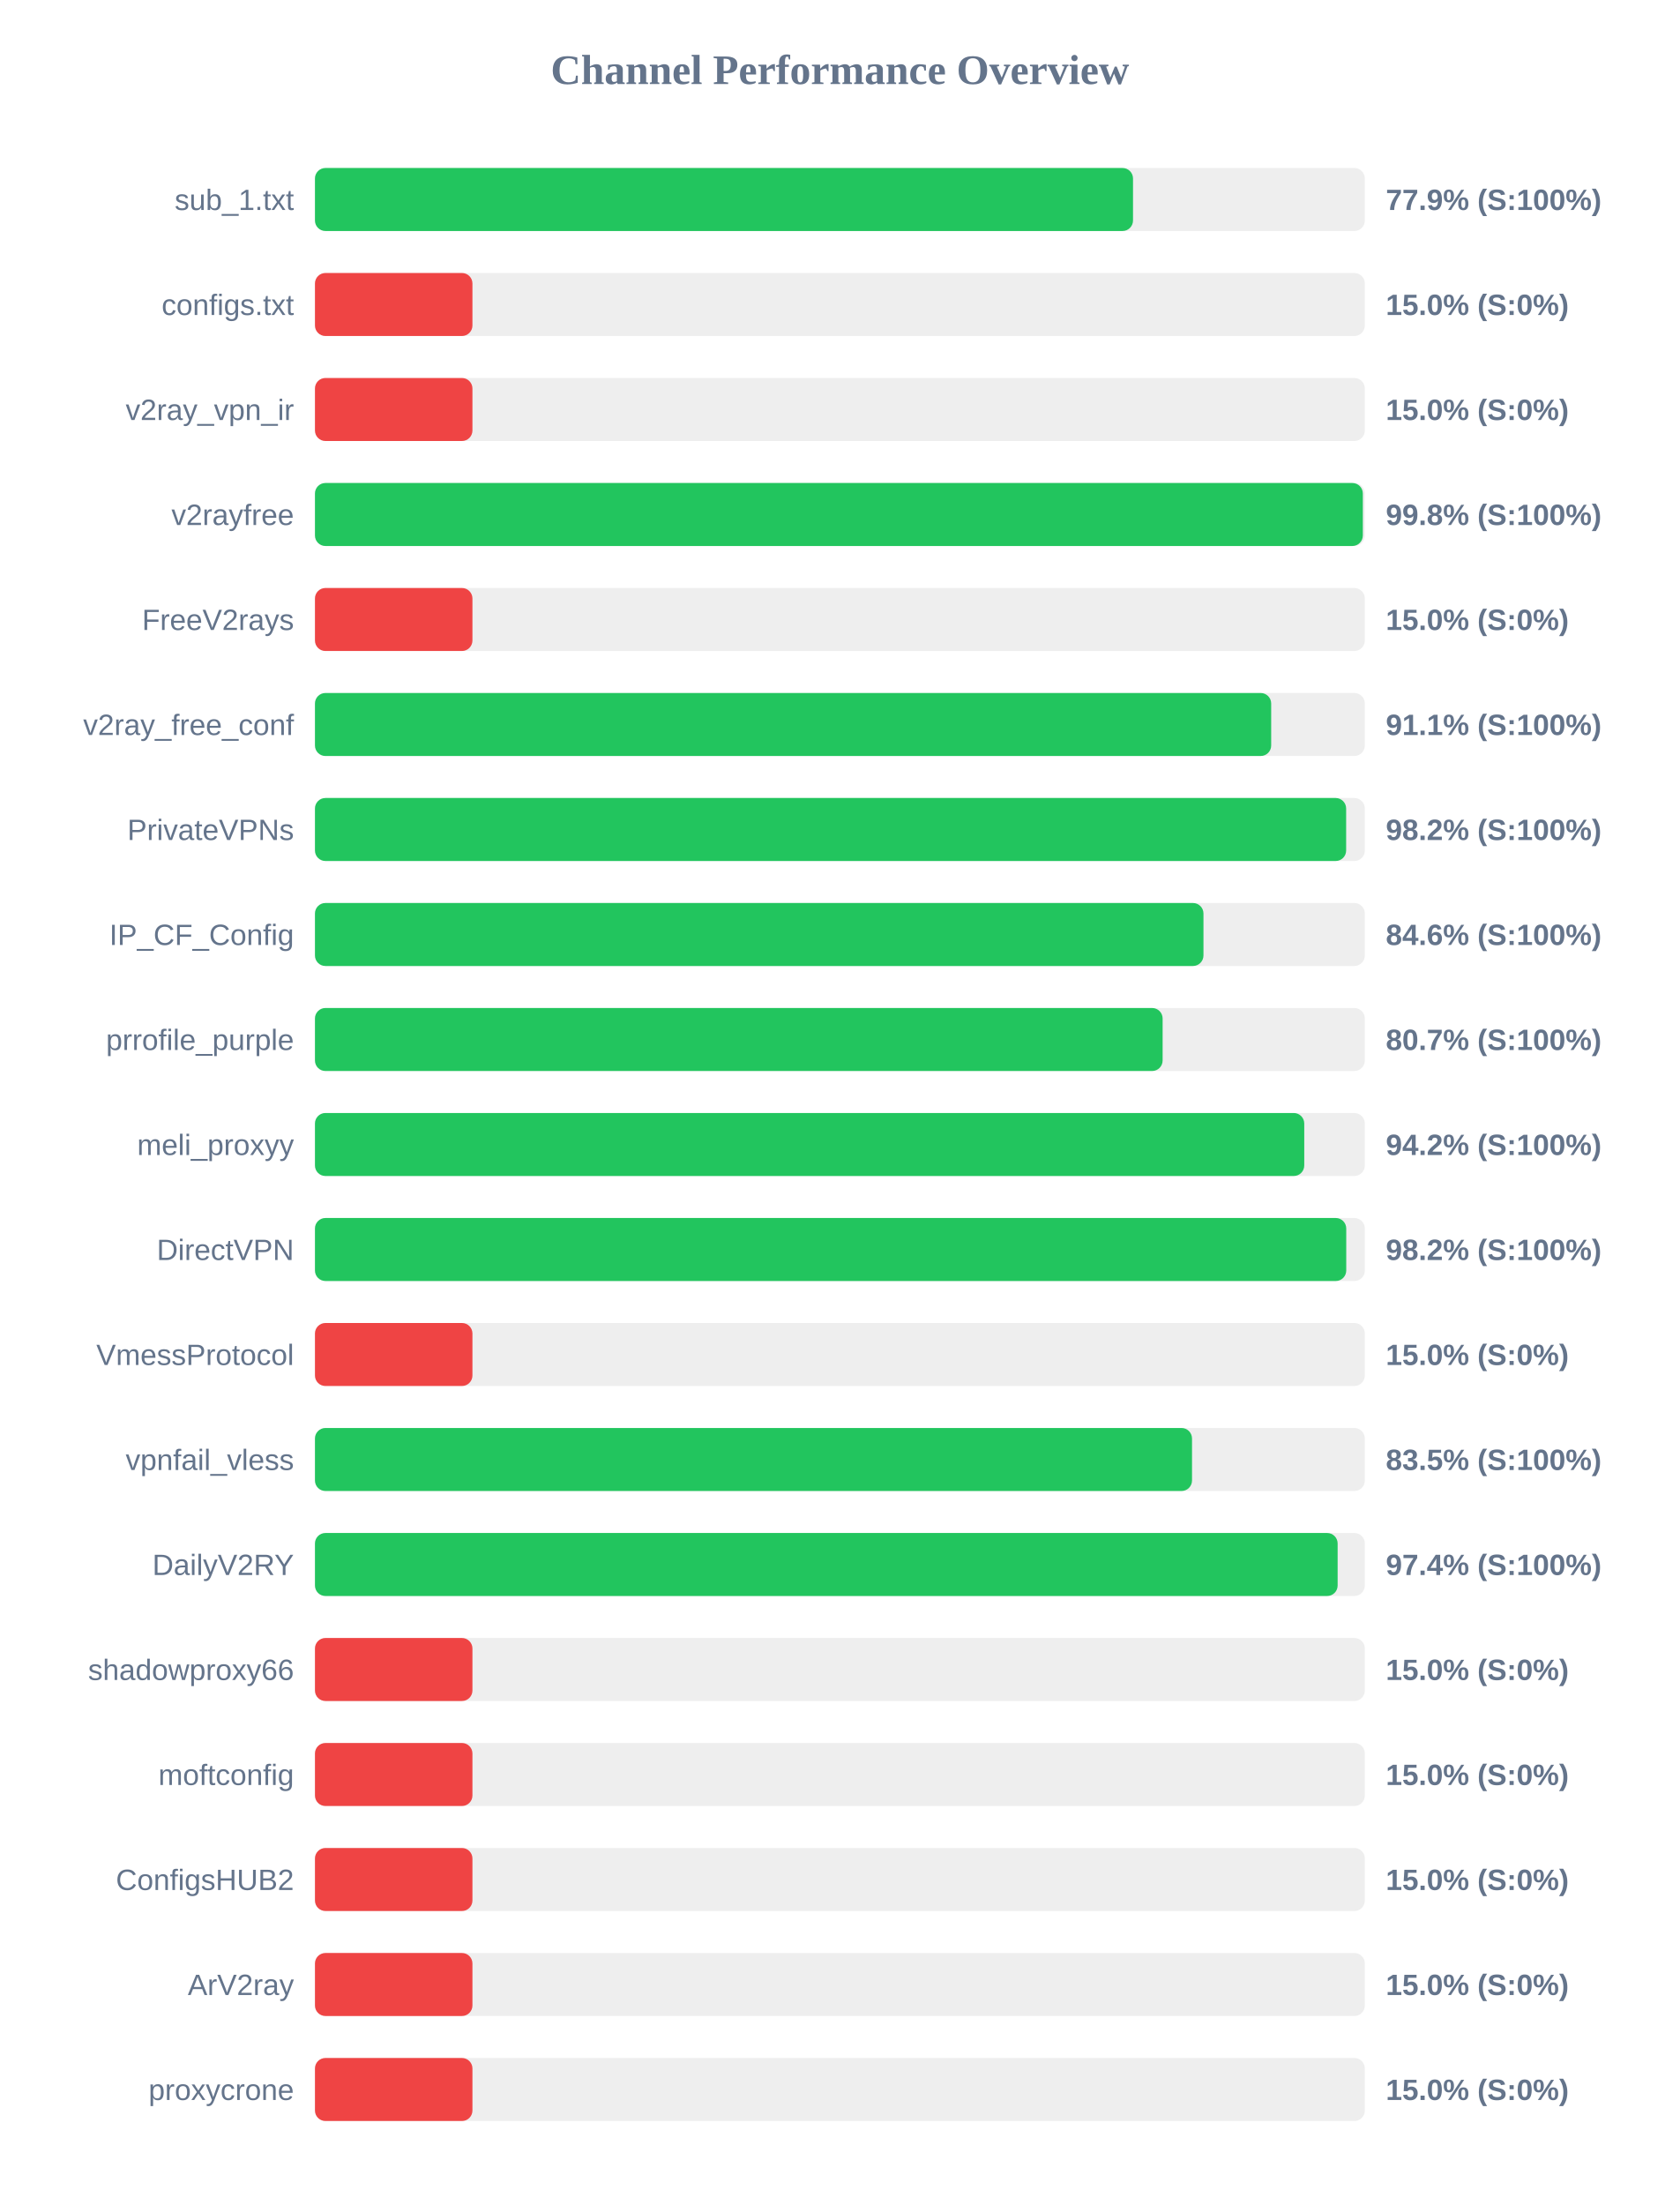
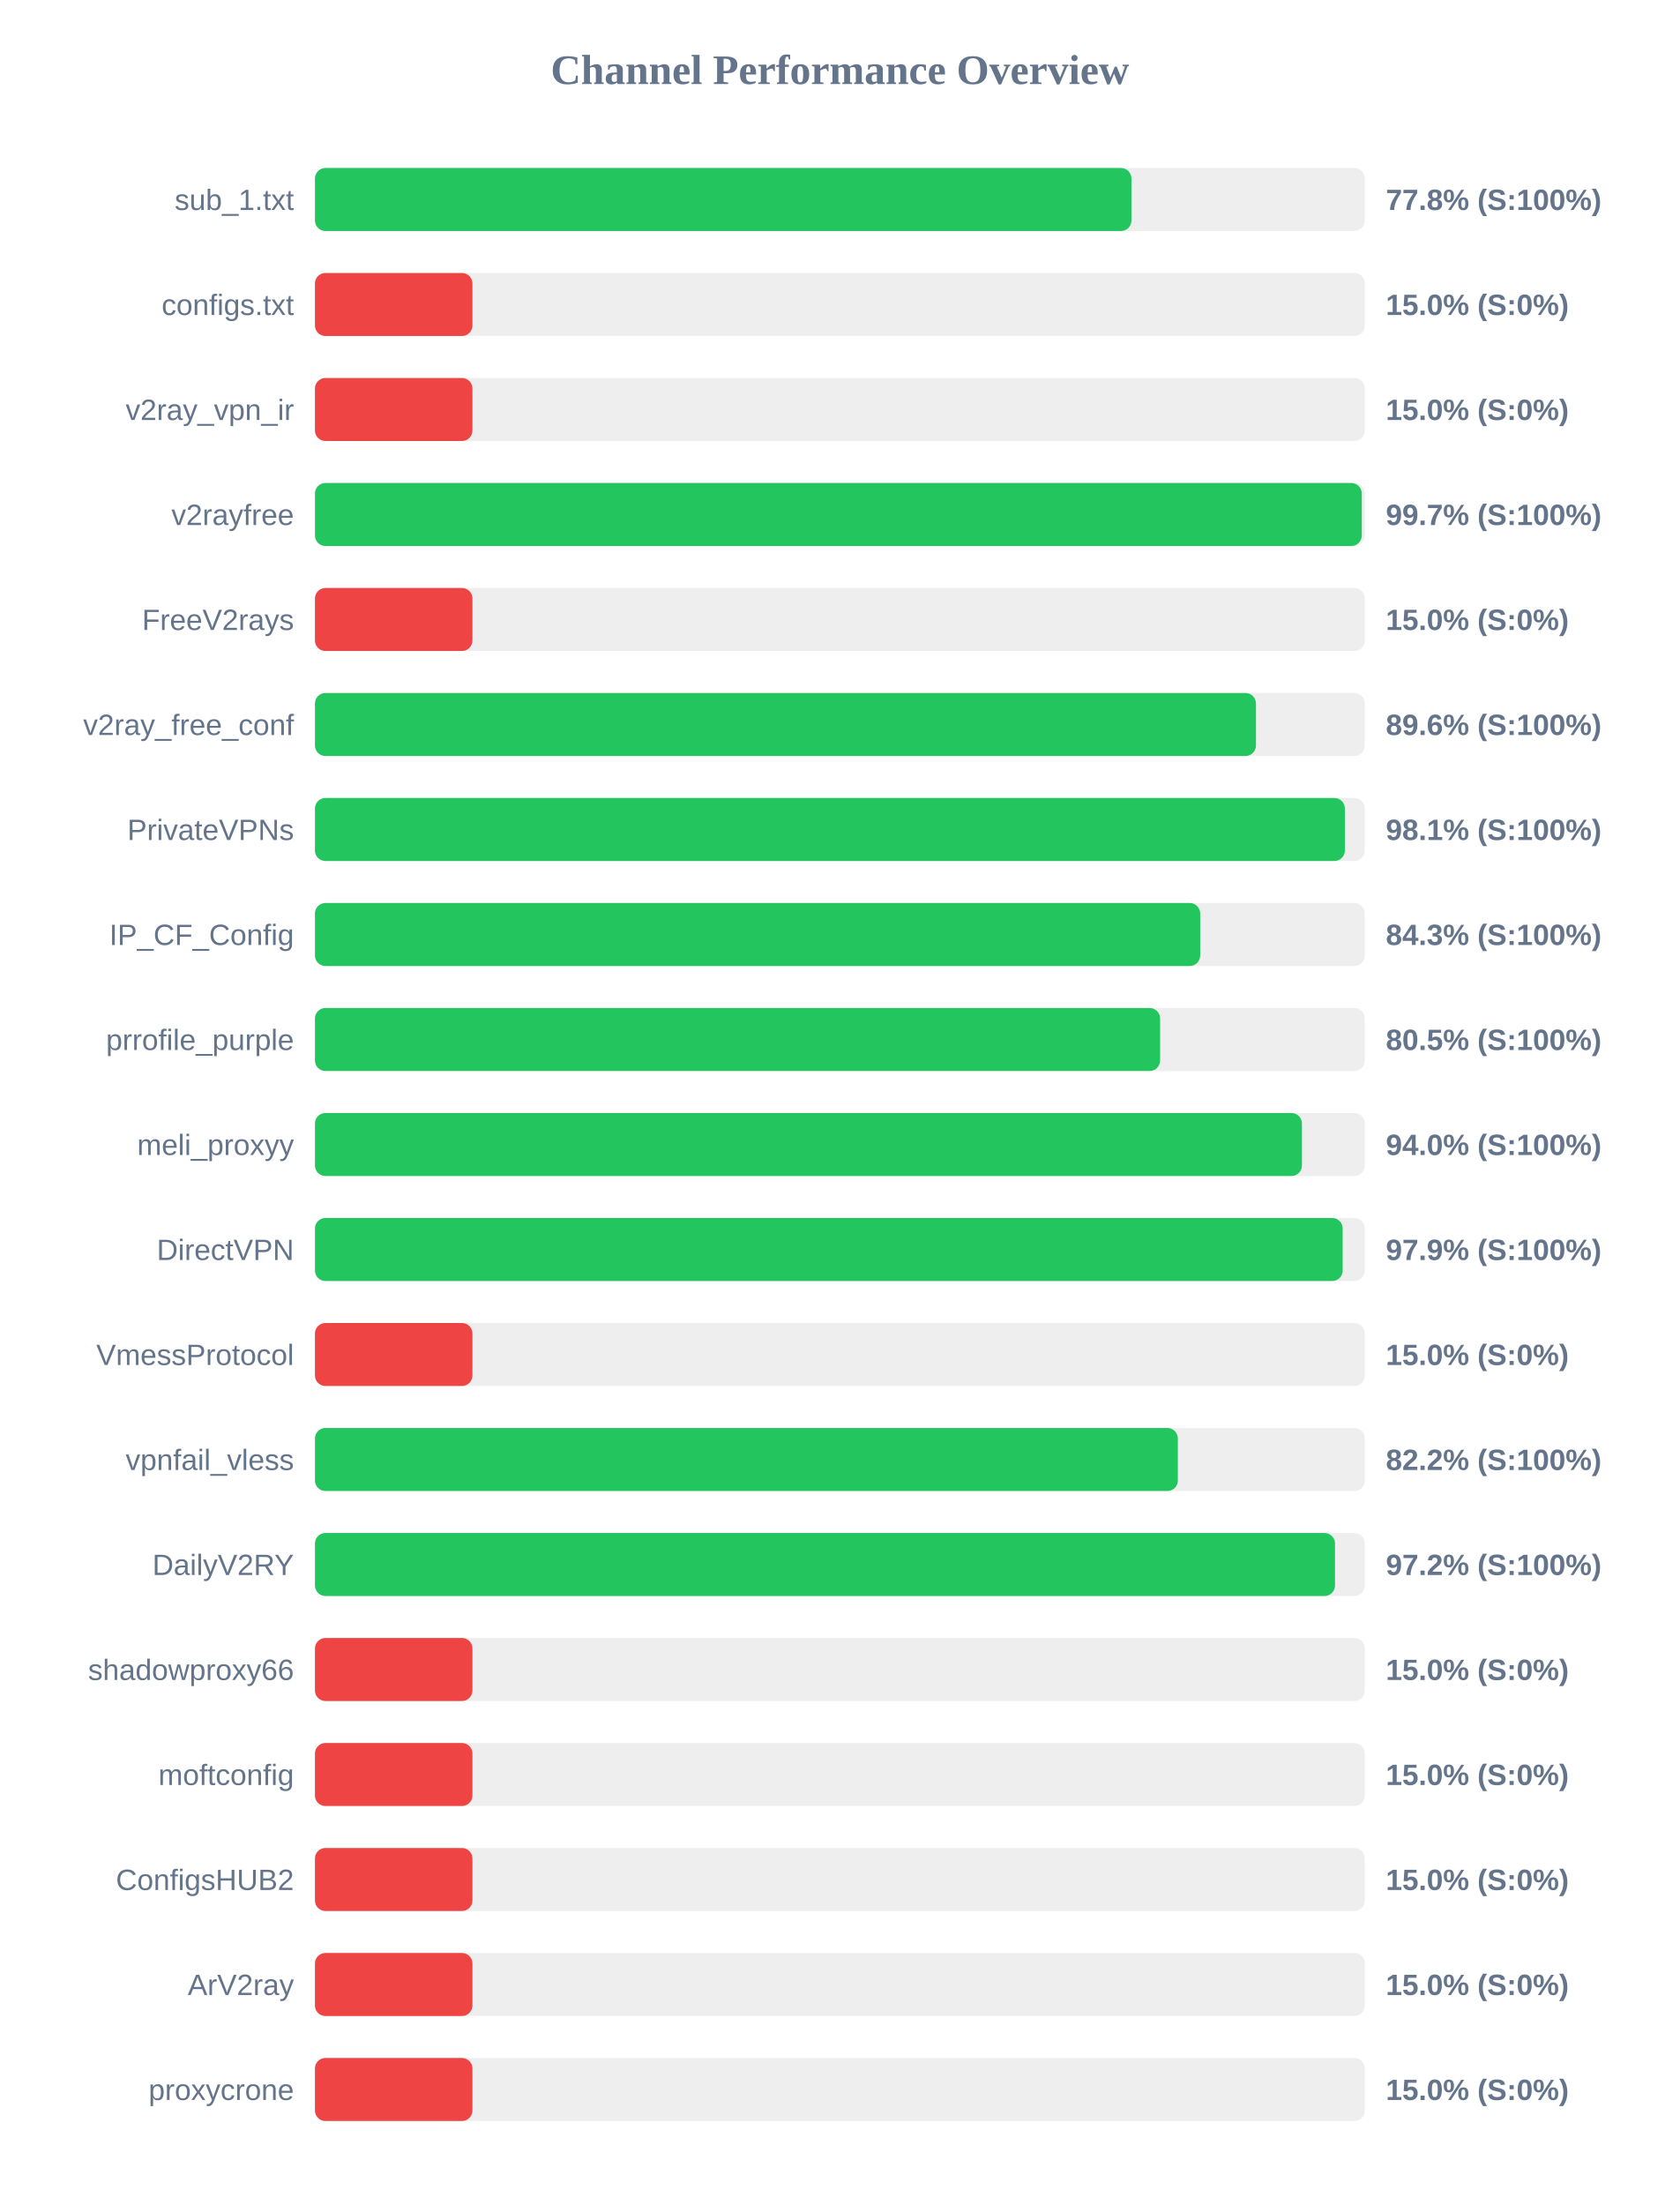
<svg xmlns="http://www.w3.org/2000/svg" width="800" height="1050" version="1.1">
  <style>
        .row { font: 14px Arial; fill: #64748b; }
        .score { font: bold 14px Arial; fill: #64748b; }
    </style>
  <text x="400" y="40" text-anchor="middle" font-size="20px" font-weight="bold" fill="#64748b">Channel Performance Overview</text>
  <rect x="150" y="80" width="500" height="30" fill="#eee" rx="5" />
-   <rect x="150" y="80" width="389.6" height="30" fill="#22c55e" rx="5" />
+   <rect x="150" y="80" width="388.85" height="30" fill="#22c55e" rx="5" />
  <text x="140" y="100" text-anchor="end" class="row">sub_1.txt</text>
-   <text x="660" y="100" text-anchor="start" class="score">77.9% (S:100%)</text>
+   <text x="660" y="100" text-anchor="start" class="score">77.8% (S:100%)</text>
  <rect x="150" y="130" width="500" height="30" fill="#eee" rx="5" />
  <rect x="150" y="130" width="75.0" height="30" fill="#ef4444" rx="5" />
  <text x="140" y="150" text-anchor="end" class="row">configs.txt</text>
  <text x="660" y="150" text-anchor="start" class="score">15.0% (S:0%)</text>
  <rect x="150" y="180" width="500" height="30" fill="#eee" rx="5" />
  <rect x="150" y="180" width="75.0" height="30" fill="#ef4444" rx="5" />
  <text x="140" y="200" text-anchor="end" class="row">v2ray_vpn_ir</text>
  <text x="660" y="200" text-anchor="start" class="score">15.0% (S:0%)</text>
  <rect x="150" y="230" width="500" height="30" fill="#eee" rx="5" />
-   <rect x="150" y="230" width="499.05" height="30" fill="#22c55e" rx="5" />
+   <rect x="150" y="230" width="498.55" height="30" fill="#22c55e" rx="5" />
  <text x="140" y="250" text-anchor="end" class="row">v2rayfree</text>
-   <text x="660" y="250" text-anchor="start" class="score">99.8% (S:100%)</text>
+   <text x="660" y="250" text-anchor="start" class="score">99.7% (S:100%)</text>
  <rect x="150" y="280" width="500" height="30" fill="#eee" rx="5" />
  <rect x="150" y="280" width="75.0" height="30" fill="#ef4444" rx="5" />
  <text x="140" y="300" text-anchor="end" class="row">FreeV2rays</text>
  <text x="660" y="300" text-anchor="start" class="score">15.0% (S:0%)</text>
  <rect x="150" y="330" width="500" height="30" fill="#eee" rx="5" />
-   <rect x="150" y="330" width="455.4" height="30" fill="#22c55e" rx="5" />
+   <rect x="150" y="330" width="448.15" height="30" fill="#22c55e" rx="5" />
  <text x="140" y="350" text-anchor="end" class="row">v2ray_free_conf</text>
-   <text x="660" y="350" text-anchor="start" class="score">91.1% (S:100%)</text>
+   <text x="660" y="350" text-anchor="start" class="score">89.6% (S:100%)</text>
  <rect x="150" y="380" width="500" height="30" fill="#eee" rx="5" />
-   <rect x="150" y="380" width="491.1" height="30" fill="#22c55e" rx="5" />
+   <rect x="150" y="380" width="490.5" height="30" fill="#22c55e" rx="5" />
  <text x="140" y="400" text-anchor="end" class="row">PrivateVPNs</text>
-   <text x="660" y="400" text-anchor="start" class="score">98.2% (S:100%)</text>
+   <text x="660" y="400" text-anchor="start" class="score">98.1% (S:100%)</text>
  <rect x="150" y="430" width="500" height="30" fill="#eee" rx="5" />
-   <rect x="150" y="430" width="423.15" height="30" fill="#22c55e" rx="5" />
+   <rect x="150" y="430" width="421.6" height="30" fill="#22c55e" rx="5" />
  <text x="140" y="450" text-anchor="end" class="row">IP_CF_Config</text>
-   <text x="660" y="450" text-anchor="start" class="score">84.6% (S:100%)</text>
+   <text x="660" y="450" text-anchor="start" class="score">84.3% (S:100%)</text>
  <rect x="150" y="480" width="500" height="30" fill="#eee" rx="5" />
-   <rect x="150" y="480" width="403.7" height="30" fill="#22c55e" rx="5" />
+   <rect x="150" y="480" width="402.5" height="30" fill="#22c55e" rx="5" />
  <text x="140" y="500" text-anchor="end" class="row">prrofile_purple</text>
-   <text x="660" y="500" text-anchor="start" class="score">80.7% (S:100%)</text>
+   <text x="660" y="500" text-anchor="start" class="score">80.5% (S:100%)</text>
  <rect x="150" y="530" width="500" height="30" fill="#eee" rx="5" />
-   <rect x="150" y="530" width="471.15" height="30" fill="#22c55e" rx="5" />
+   <rect x="150" y="530" width="470.05" height="30" fill="#22c55e" rx="5" />
  <text x="140" y="550" text-anchor="end" class="row">meli_proxyy</text>
-   <text x="660" y="550" text-anchor="start" class="score">94.2% (S:100%)</text>
+   <text x="660" y="550" text-anchor="start" class="score">94.0% (S:100%)</text>
  <rect x="150" y="580" width="500" height="30" fill="#eee" rx="5" />
-   <rect x="150" y="580" width="491.15" height="30" fill="#22c55e" rx="5" />
+   <rect x="150" y="580" width="489.45" height="30" fill="#22c55e" rx="5" />
  <text x="140" y="600" text-anchor="end" class="row">DirectVPN</text>
-   <text x="660" y="600" text-anchor="start" class="score">98.2% (S:100%)</text>
+   <text x="660" y="600" text-anchor="start" class="score">97.9% (S:100%)</text>
  <rect x="150" y="630" width="500" height="30" fill="#eee" rx="5" />
  <rect x="150" y="630" width="75.0" height="30" fill="#ef4444" rx="5" />
  <text x="140" y="650" text-anchor="end" class="row">VmessProtocol</text>
  <text x="660" y="650" text-anchor="start" class="score">15.0% (S:0%)</text>
  <rect x="150" y="680" width="500" height="30" fill="#eee" rx="5" />
-   <rect x="150" y="680" width="417.7" height="30" fill="#22c55e" rx="5" />
+   <rect x="150" y="680" width="410.95" height="30" fill="#22c55e" rx="5" />
  <text x="140" y="700" text-anchor="end" class="row">vpnfail_vless</text>
-   <text x="660" y="700" text-anchor="start" class="score">83.5% (S:100%)</text>
+   <text x="660" y="700" text-anchor="start" class="score">82.2% (S:100%)</text>
  <rect x="150" y="730" width="500" height="30" fill="#eee" rx="5" />
-   <rect x="150" y="730" width="487.05" height="30" fill="#22c55e" rx="5" />
+   <rect x="150" y="730" width="485.8" height="30" fill="#22c55e" rx="5" />
  <text x="140" y="750" text-anchor="end" class="row">DailyV2RY</text>
-   <text x="660" y="750" text-anchor="start" class="score">97.4% (S:100%)</text>
+   <text x="660" y="750" text-anchor="start" class="score">97.2% (S:100%)</text>
  <rect x="150" y="780" width="500" height="30" fill="#eee" rx="5" />
  <rect x="150" y="780" width="75.0" height="30" fill="#ef4444" rx="5" />
  <text x="140" y="800" text-anchor="end" class="row">shadowproxy66</text>
  <text x="660" y="800" text-anchor="start" class="score">15.0% (S:0%)</text>
  <rect x="150" y="830" width="500" height="30" fill="#eee" rx="5" />
  <rect x="150" y="830" width="75.0" height="30" fill="#ef4444" rx="5" />
  <text x="140" y="850" text-anchor="end" class="row">moftconfig</text>
  <text x="660" y="850" text-anchor="start" class="score">15.0% (S:0%)</text>
  <rect x="150" y="880" width="500" height="30" fill="#eee" rx="5" />
  <rect x="150" y="880" width="75.0" height="30" fill="#ef4444" rx="5" />
  <text x="140" y="900" text-anchor="end" class="row">ConfigsHUB2</text>
  <text x="660" y="900" text-anchor="start" class="score">15.0% (S:0%)</text>
  <rect x="150" y="930" width="500" height="30" fill="#eee" rx="5" />
  <rect x="150" y="930" width="75.0" height="30" fill="#ef4444" rx="5" />
  <text x="140" y="950" text-anchor="end" class="row">ArV2ray</text>
  <text x="660" y="950" text-anchor="start" class="score">15.0% (S:0%)</text>
  <rect x="150" y="980" width="500" height="30" fill="#eee" rx="5" />
  <rect x="150" y="980" width="75.0" height="30" fill="#ef4444" rx="5" />
  <text x="140" y="1000" text-anchor="end" class="row">proxycrone</text>
  <text x="660" y="1000" text-anchor="start" class="score">15.0% (S:0%)</text>
</svg>
